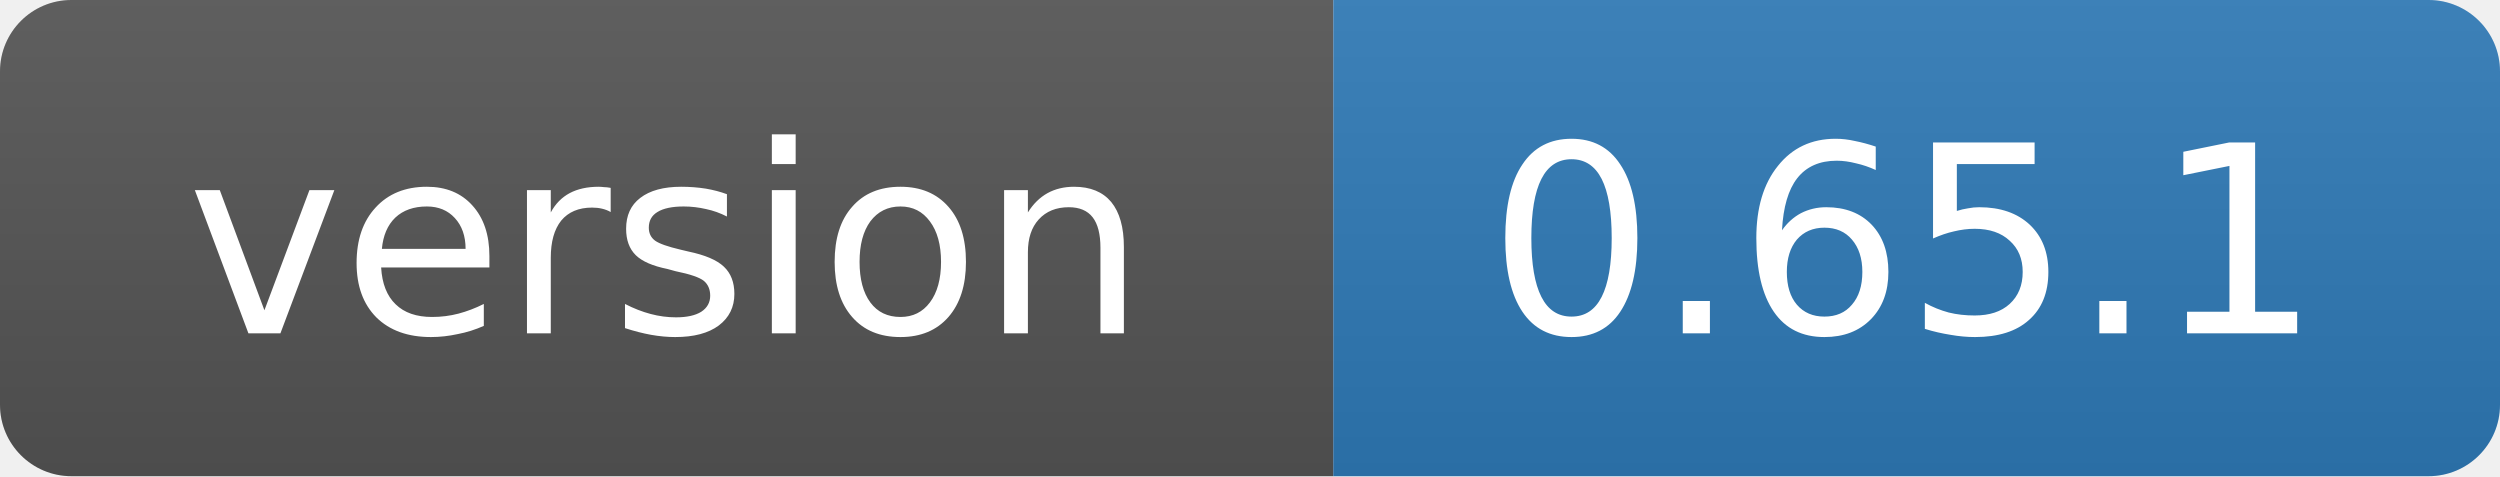
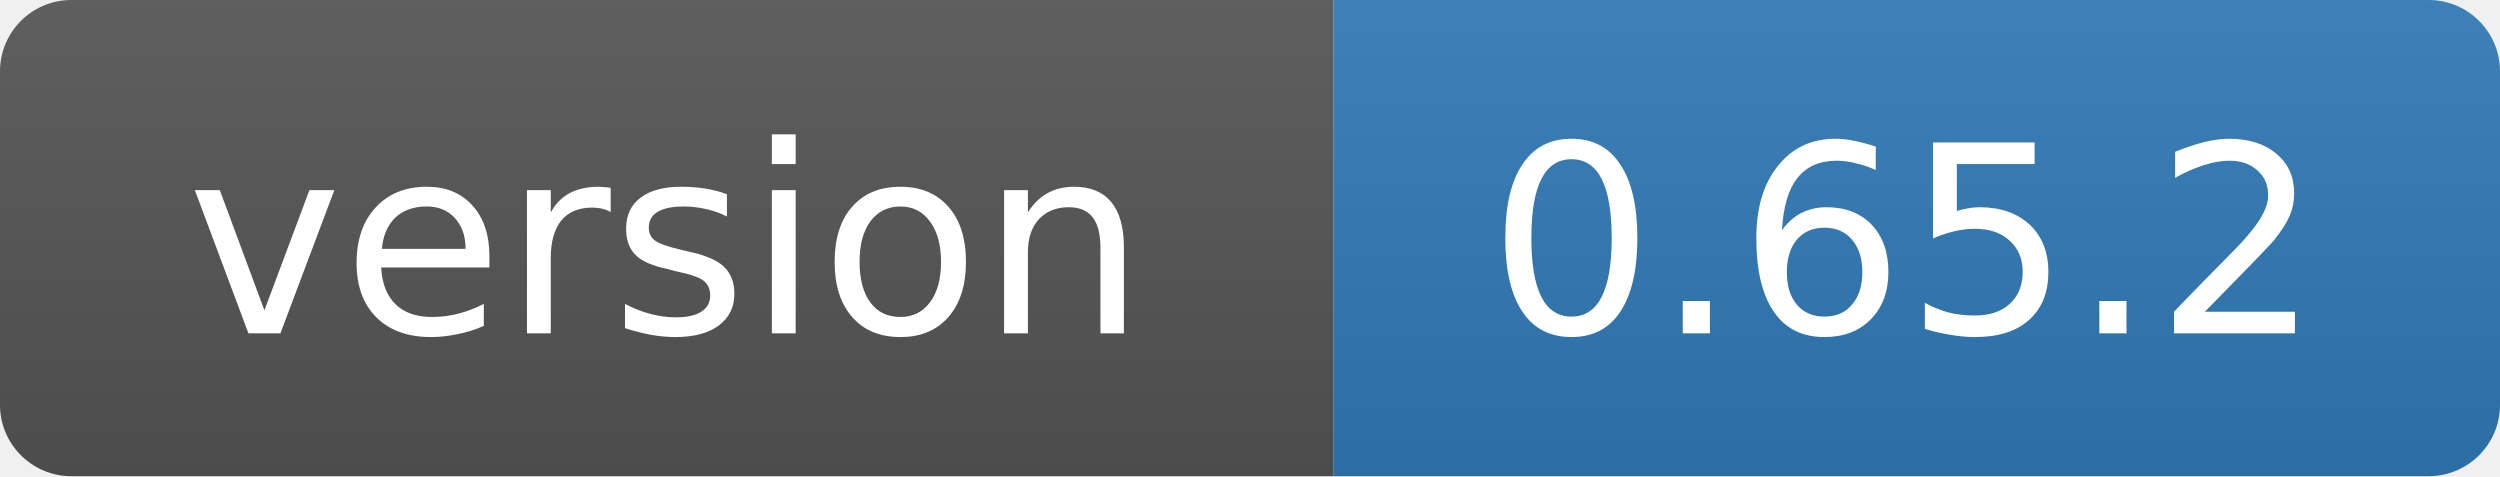
- <svg xmlns="http://www.w3.org/2000/svg" width="105" height="20" role="img" aria-label="version: 0.65.1">
+ <svg xmlns="http://www.w3.org/2000/svg" width="105" height="20" role="img" aria-label="version: 0.65.2">
  <linearGradient id="s" x2="0" y2="100%">
    <stop offset="0" stop-color="#bbb" stop-opacity=".1" />
    <stop offset="1" stop-opacity=".1" />
  </linearGradient>
  <clipPath id="r">
    <rect width="105" height="20" rx="3" fill="#fff" />
  </clipPath>
  <g clip-path="url(#r)">
    <rect width="56" height="20" fill="#555" />
    <rect x="56" width="49" height="20" fill="#2f7ab8" />
    <rect width="105" height="20" fill="url(#s)" />
  </g>
  <g fill="#fff" text-anchor="middle" font-family="Verdana,Geneva,DejaVu Sans,sans-serif" font-size="11">
    <text x="28" y="14">version</text>
-     <text x="80" y="14">0.65.1</text>
+     <text x="80" y="14">0.65.2</text>
  </g>
</svg>
